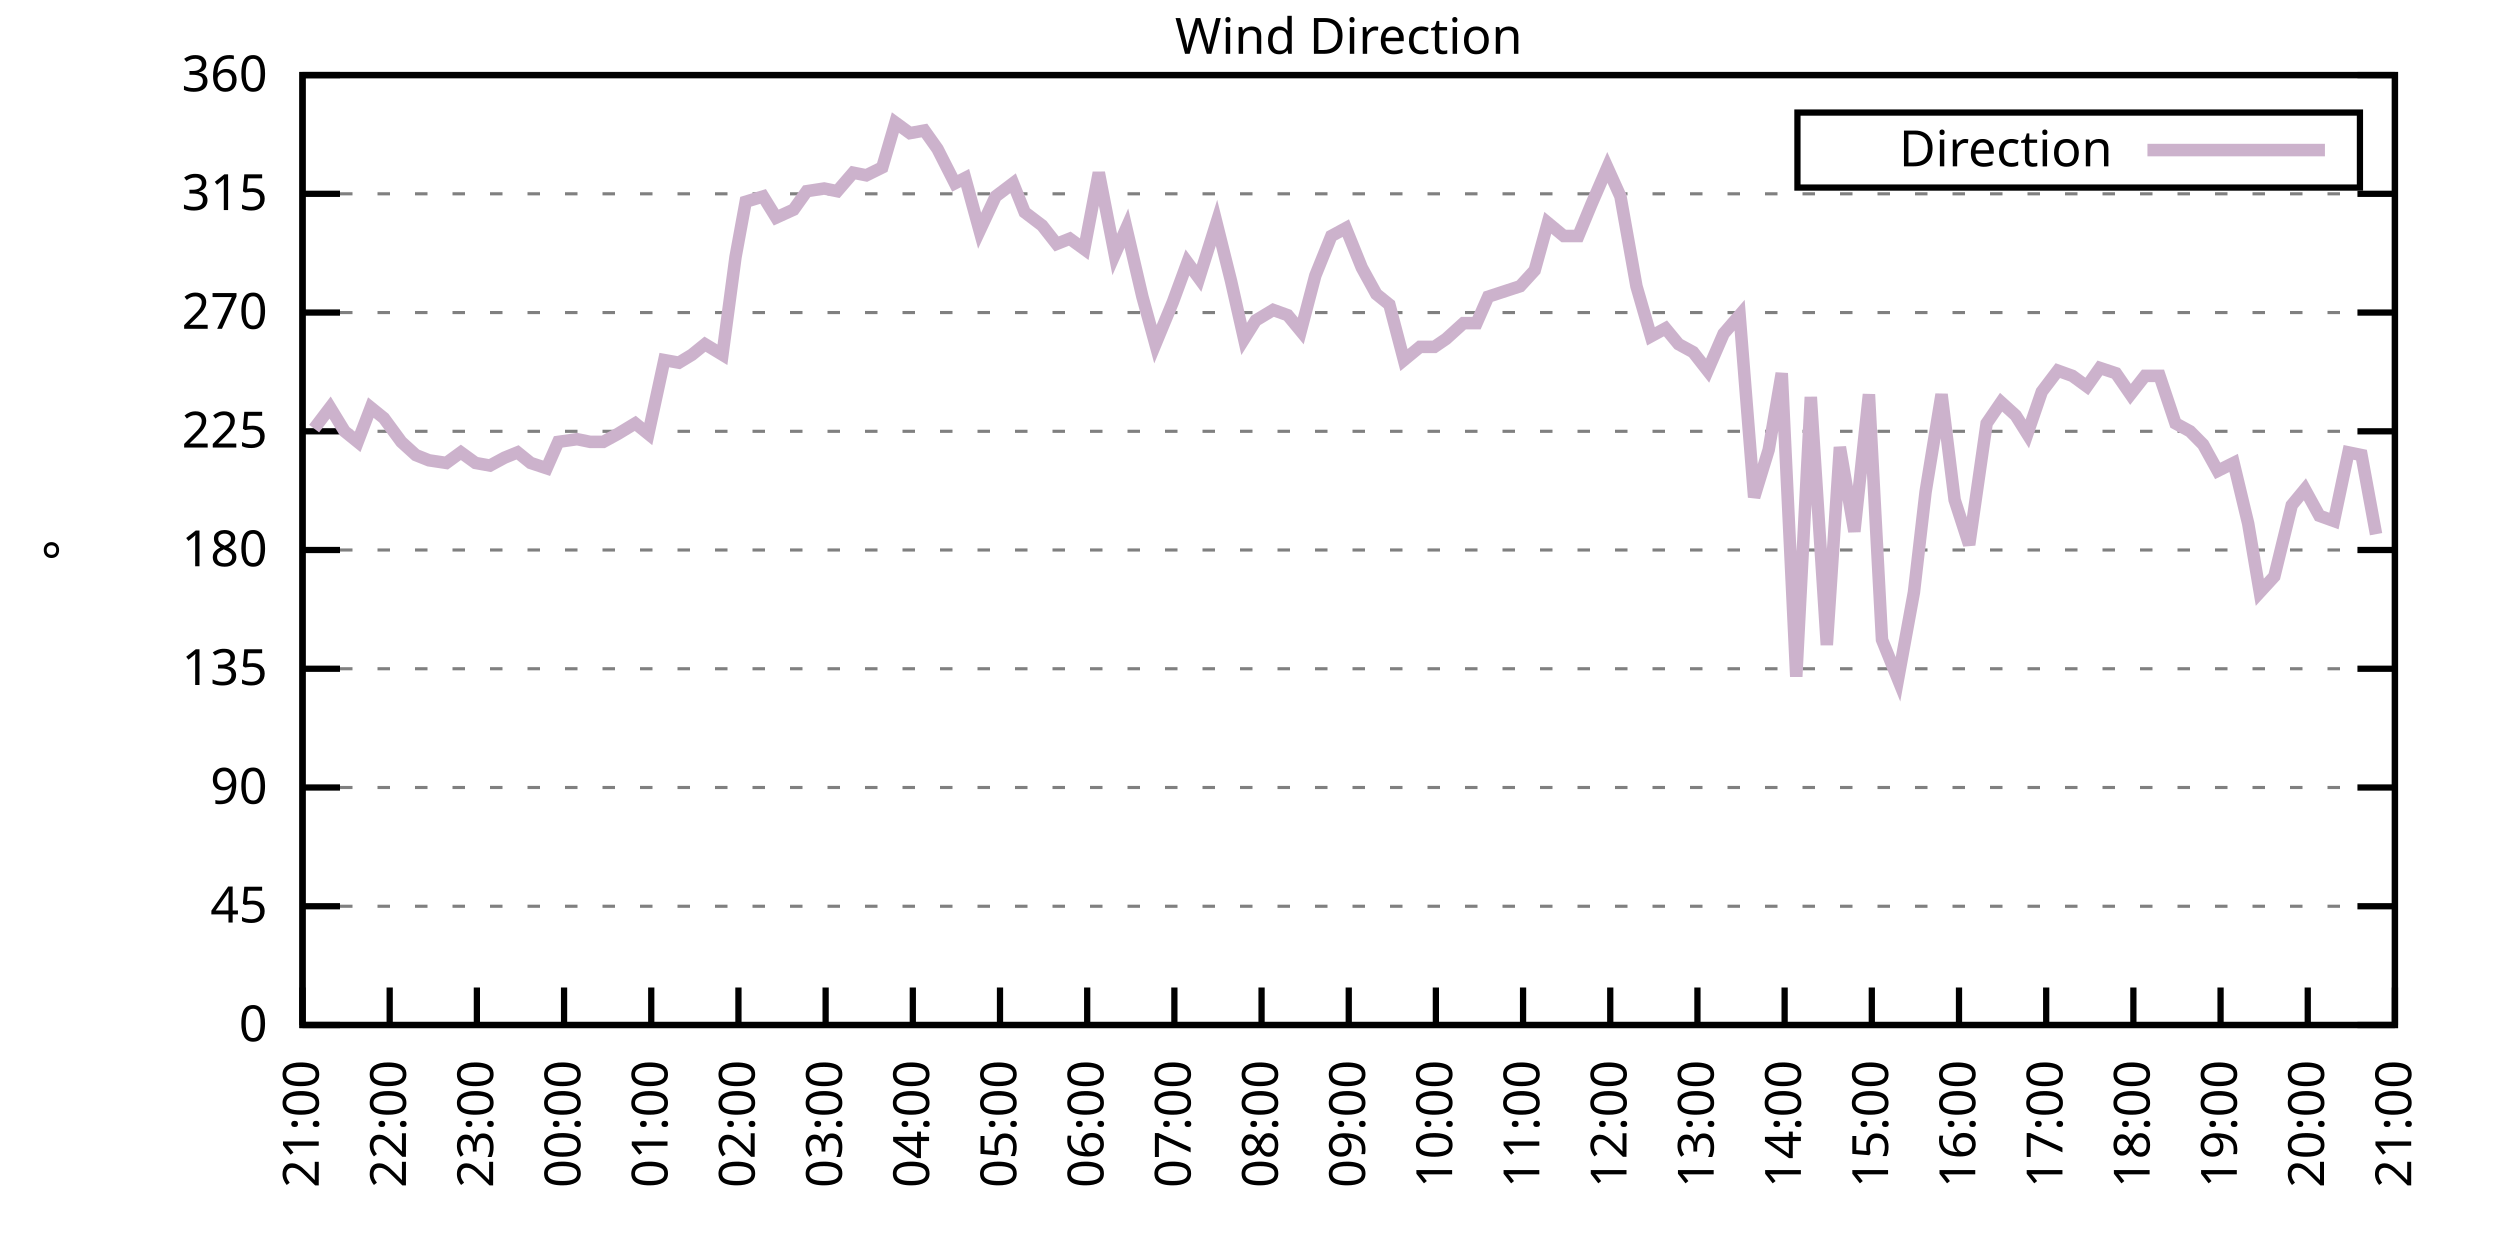
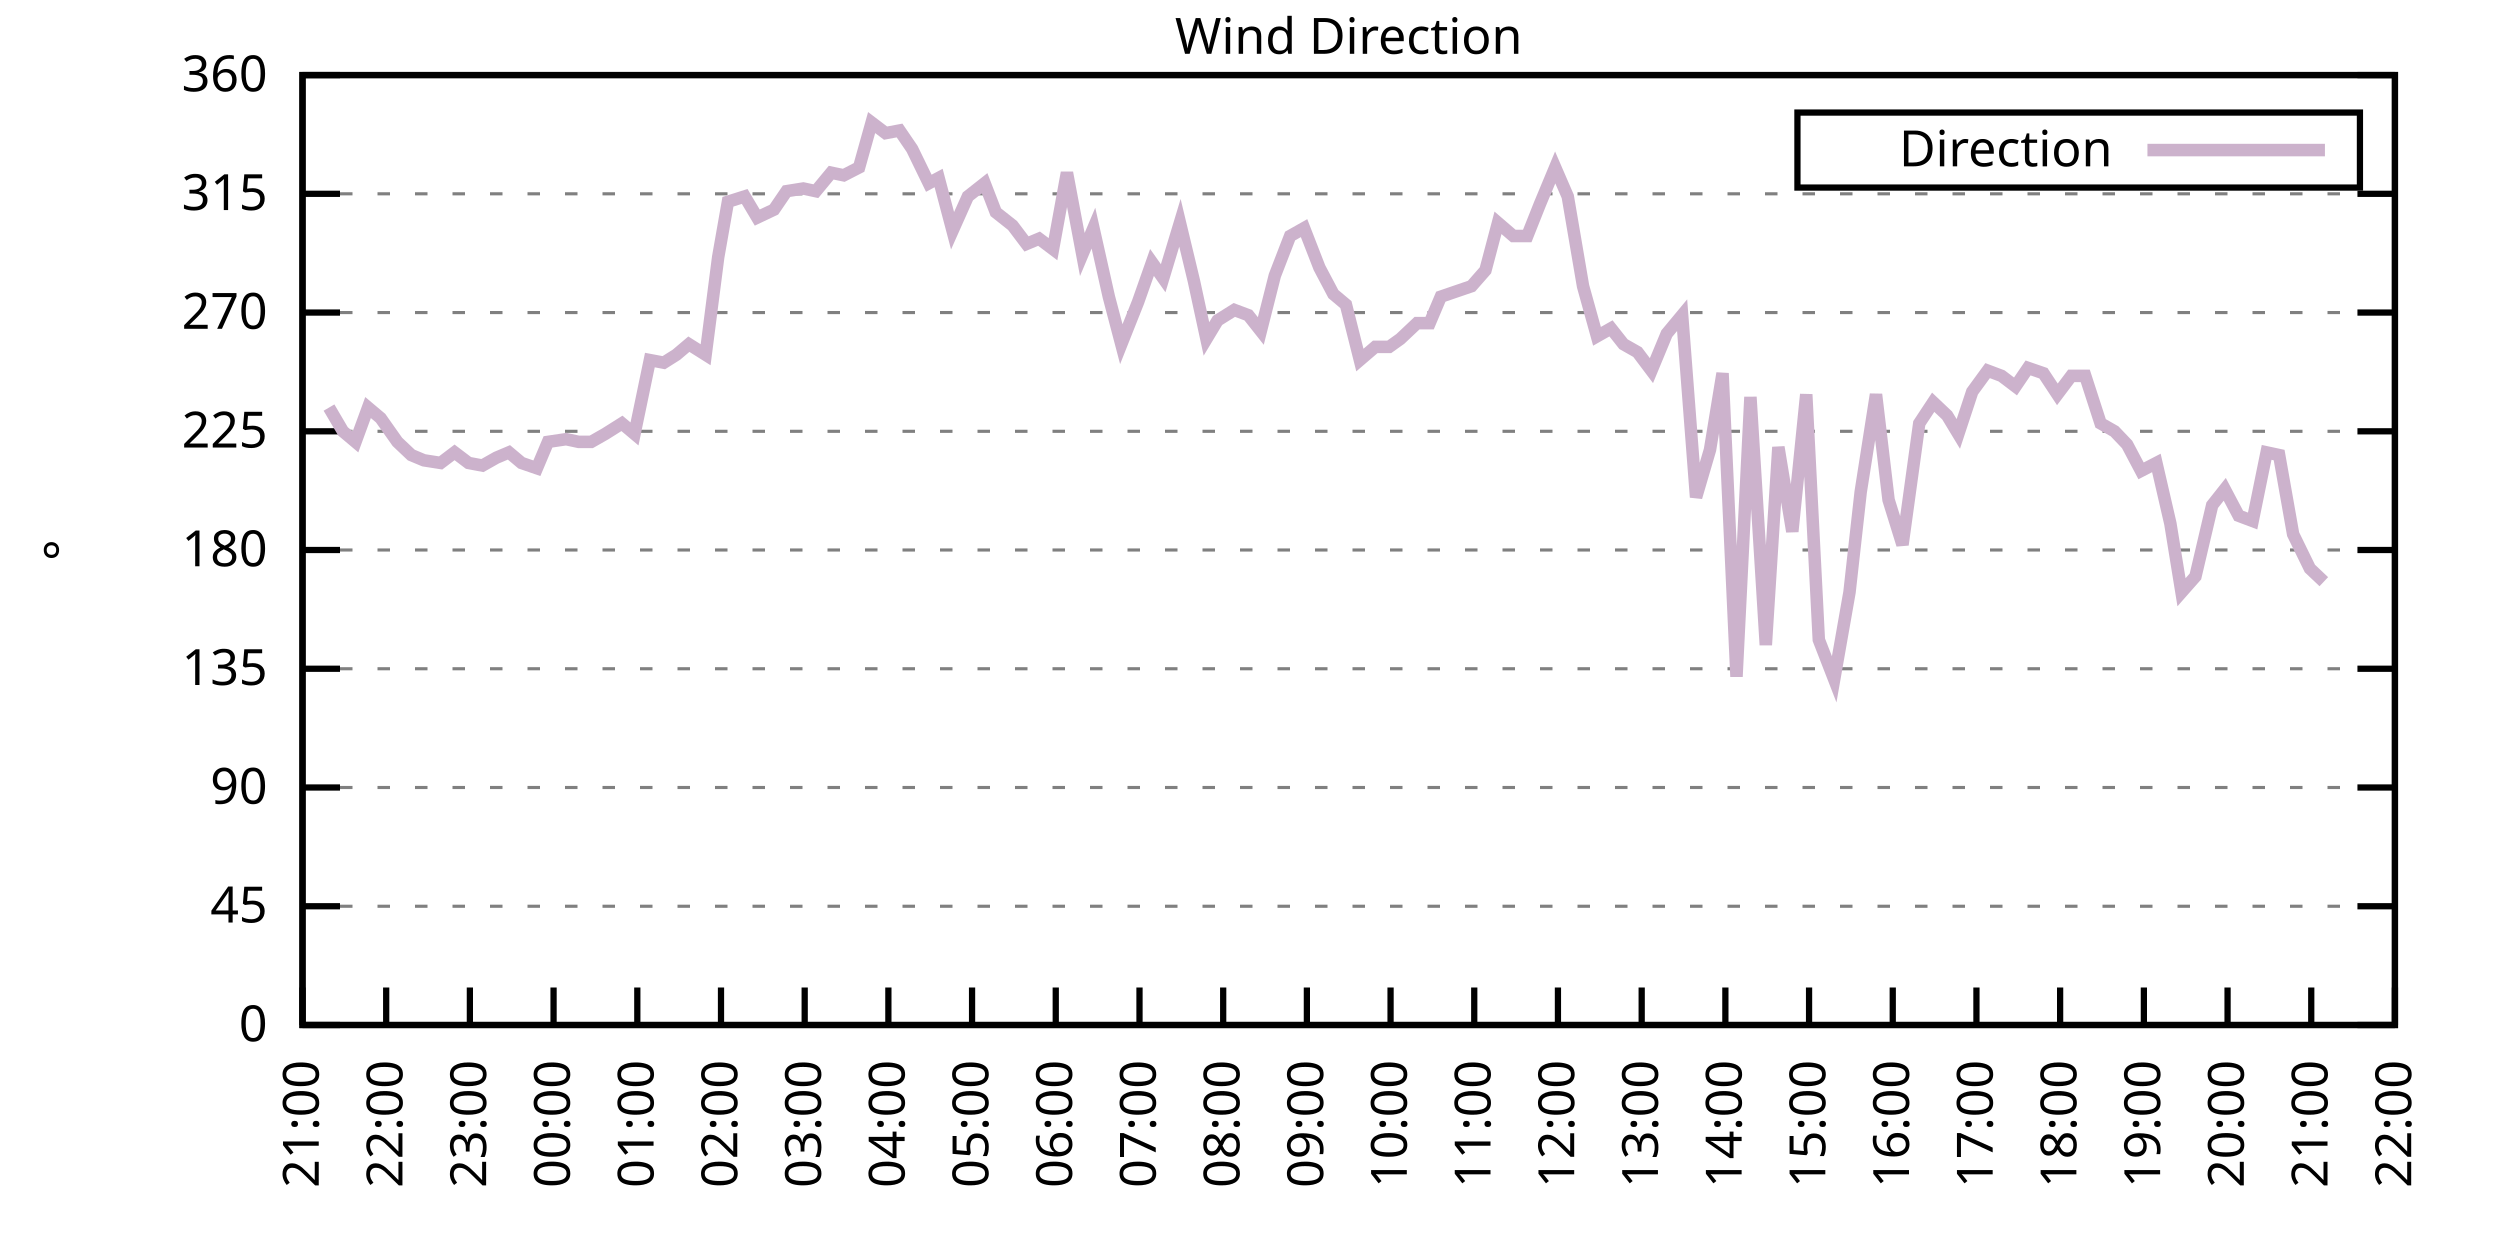
<svg xmlns="http://www.w3.org/2000/svg" xmlns:xlink="http://www.w3.org/1999/xlink" width="400" height="200" viewBox="0 0 400 200">
  <g id="gnuplot_canvas">
    <rect x="0" y="0" width="400" height="200" fill="none" />
    <defs>
      <circle id="gpDot" r="0.5" stroke-width="0.5" stroke="currentColor" />
      <path id="gpPt0" stroke-width="0.333" stroke="currentColor" d="M-1,0 h2 M0,-1 v2" />
      <path id="gpPt1" stroke-width="0.333" stroke="currentColor" d="M-1,-1 L1,1 M1,-1 L-1,1" />
      <path id="gpPt2" stroke-width="0.333" stroke="currentColor" d="M-1,0 L1,0 M0,-1 L0,1 M-1,-1 L1,1 M-1,1 L1,-1" />
      <rect id="gpPt3" stroke-width="0.333" stroke="currentColor" x="-1" y="-1" width="2" height="2" />
      <rect id="gpPt4" stroke-width="0.333" stroke="currentColor" fill="currentColor" x="-1" y="-1" width="2" height="2" />
      <circle id="gpPt5" stroke-width="0.333" stroke="currentColor" cx="0" cy="0" r="1" />
      <use xlink:href="#gpPt5" id="gpPt6" fill="currentColor" stroke="none" />
      <path id="gpPt7" stroke-width="0.333" stroke="currentColor" d="M0,-1.33 L-1.33,0.67 L1.33,0.67 z" />
      <use xlink:href="#gpPt7" id="gpPt8" fill="currentColor" stroke="none" />
      <use xlink:href="#gpPt7" id="gpPt9" stroke="currentColor" transform="rotate(180)" />
      <use xlink:href="#gpPt9" id="gpPt10" fill="currentColor" stroke="none" />
      <use xlink:href="#gpPt3" id="gpPt11" stroke="currentColor" transform="rotate(45)" />
      <use xlink:href="#gpPt11" id="gpPt12" fill="currentColor" stroke="none" />
      <path id="gpPt13" stroke-width="0.333" stroke="currentColor" d="M0,1.330 L1.265,0.411 L0.782,-1.067 L-0.782,-1.076 L-1.265,0.411 z" />
      <use xlink:href="#gpPt13" id="gpPt14" fill="currentColor" stroke="none" />
      <filter id="textbox" filterUnits="objectBoundingBox" x="0" y="0" height="1" width="1">
        <feFlood flood-color="white" flood-opacity="1" result="bgnd" />
        <feComposite in="SourceGraphic" in2="bgnd" operator="atop" />
      </filter>
      <filter id="greybox" filterUnits="objectBoundingBox" x="0" y="0" height="1" width="1">
        <feFlood flood-color="lightgrey" flood-opacity="1" result="grey" />
        <feComposite in="SourceGraphic" in2="grey" operator="atop" />
      </filter>
    </defs>
    <g fill="none" color="white" stroke="currentColor" stroke-width="1.00" stroke-linecap="butt" stroke-linejoin="miter">
</g>
    <g fill="none" color="black" stroke="currentColor" stroke-width="1.00" stroke-linecap="butt" stroke-linejoin="miter">
      <g stroke="none" shape-rendering="crispEdges">
        <polygon fill="rgb(255, 255, 255)" points="48.40,164.00 383.18,164.00 383.18,12.02 48.40,12.02 " />
      </g>
    </g>
    <g fill="none" color="black" stroke="currentColor" stroke-width="1.00" stroke-linecap="butt" stroke-linejoin="miter">
</g>
    <g fill="none" color="black" stroke="black" stroke-width="0.50" stroke-linecap="butt" stroke-linejoin="miter">
</g>
    <g fill="none" color="gray" stroke="currentColor" stroke-width="0.50" stroke-linecap="butt" stroke-linejoin="miter">
      <path stroke="gray" stroke-dasharray="2,4" class="gridline" d="M48.40,164.00 L383.19,164.00  " />
    </g>
    <g fill="none" color="gray" stroke="gray" stroke-width="1.00" stroke-linecap="butt" stroke-linejoin="miter">
</g>
    <g fill="none" color="black" stroke="currentColor" stroke-width="1.00" stroke-linecap="butt" stroke-linejoin="miter">
      <path stroke="black" d="M48.40,164.00 L54.40,164.00 M383.19,164.00 L377.19,164.00  " />
      <g transform="translate(42.80,166.60)" stroke="none" fill="black" font-family="Sans" font-size="8.00" text-anchor="end">
        <text>
          <tspan font-family="Sans"> 0</tspan>
        </text>
      </g>
    </g>
    <g fill="none" color="black" stroke="currentColor" stroke-width="1.00" stroke-linecap="butt" stroke-linejoin="miter">
</g>
    <g fill="none" color="black" stroke="black" stroke-width="0.50" stroke-linecap="butt" stroke-linejoin="miter">
</g>
    <g fill="none" color="gray" stroke="currentColor" stroke-width="0.50" stroke-linecap="butt" stroke-linejoin="miter">
      <path stroke="gray" stroke-dasharray="2,4" class="gridline" d="M48.40,145.00 L383.19,145.00  " />
    </g>
    <g fill="none" color="gray" stroke="gray" stroke-width="1.00" stroke-linecap="butt" stroke-linejoin="miter">
</g>
    <g fill="none" color="black" stroke="currentColor" stroke-width="1.00" stroke-linecap="butt" stroke-linejoin="miter">
      <path stroke="black" d="M48.40,145.00 L54.40,145.00 M383.19,145.00 L377.19,145.00  " />
      <g transform="translate(42.80,147.60)" stroke="none" fill="black" font-family="Sans" font-size="8.00" text-anchor="end">
        <text>
          <tspan font-family="Sans"> 45</tspan>
        </text>
      </g>
    </g>
    <g fill="none" color="black" stroke="currentColor" stroke-width="1.00" stroke-linecap="butt" stroke-linejoin="miter">
</g>
    <g fill="none" color="black" stroke="black" stroke-width="0.50" stroke-linecap="butt" stroke-linejoin="miter">
</g>
    <g fill="none" color="gray" stroke="currentColor" stroke-width="0.50" stroke-linecap="butt" stroke-linejoin="miter">
      <path stroke="gray" stroke-dasharray="2,4" class="gridline" d="M48.40,126.00 L383.19,126.00  " />
    </g>
    <g fill="none" color="gray" stroke="gray" stroke-width="1.00" stroke-linecap="butt" stroke-linejoin="miter">
</g>
    <g fill="none" color="black" stroke="currentColor" stroke-width="1.00" stroke-linecap="butt" stroke-linejoin="miter">
      <path stroke="black" d="M48.40,126.00 L54.40,126.00 M383.19,126.00 L377.19,126.00  " />
      <g transform="translate(42.80,128.60)" stroke="none" fill="black" font-family="Sans" font-size="8.00" text-anchor="end">
        <text>
          <tspan font-family="Sans"> 90</tspan>
        </text>
      </g>
    </g>
    <g fill="none" color="black" stroke="currentColor" stroke-width="1.00" stroke-linecap="butt" stroke-linejoin="miter">
</g>
    <g fill="none" color="black" stroke="black" stroke-width="0.50" stroke-linecap="butt" stroke-linejoin="miter">
</g>
    <g fill="none" color="gray" stroke="currentColor" stroke-width="0.50" stroke-linecap="butt" stroke-linejoin="miter">
      <path stroke="gray" stroke-dasharray="2,4" class="gridline" d="M48.40,107.00 L383.19,107.00  " />
    </g>
    <g fill="none" color="gray" stroke="gray" stroke-width="1.00" stroke-linecap="butt" stroke-linejoin="miter">
</g>
    <g fill="none" color="black" stroke="currentColor" stroke-width="1.00" stroke-linecap="butt" stroke-linejoin="miter">
      <path stroke="black" d="M48.40,107.00 L54.40,107.00 M383.19,107.00 L377.19,107.00  " />
      <g transform="translate(42.80,109.60)" stroke="none" fill="black" font-family="Sans" font-size="8.00" text-anchor="end">
        <text>
          <tspan font-family="Sans"> 135</tspan>
        </text>
      </g>
    </g>
    <g fill="none" color="black" stroke="currentColor" stroke-width="1.00" stroke-linecap="butt" stroke-linejoin="miter">
</g>
    <g fill="none" color="black" stroke="black" stroke-width="0.50" stroke-linecap="butt" stroke-linejoin="miter">
</g>
    <g fill="none" color="gray" stroke="currentColor" stroke-width="0.50" stroke-linecap="butt" stroke-linejoin="miter">
      <path stroke="gray" stroke-dasharray="2,4" class="gridline" d="M48.40,88.00 L383.19,88.00  " />
    </g>
    <g fill="none" color="gray" stroke="gray" stroke-width="1.00" stroke-linecap="butt" stroke-linejoin="miter">
</g>
    <g fill="none" color="black" stroke="currentColor" stroke-width="1.00" stroke-linecap="butt" stroke-linejoin="miter">
      <path stroke="black" d="M48.40,88.00 L54.40,88.00 M383.19,88.00 L377.19,88.00  " />
      <g transform="translate(42.80,90.60)" stroke="none" fill="black" font-family="Sans" font-size="8.00" text-anchor="end">
        <text>
          <tspan font-family="Sans"> 180</tspan>
        </text>
      </g>
    </g>
    <g fill="none" color="black" stroke="currentColor" stroke-width="1.00" stroke-linecap="butt" stroke-linejoin="miter">
</g>
    <g fill="none" color="black" stroke="black" stroke-width="0.50" stroke-linecap="butt" stroke-linejoin="miter">
</g>
    <g fill="none" color="gray" stroke="currentColor" stroke-width="0.50" stroke-linecap="butt" stroke-linejoin="miter">
      <path stroke="gray" stroke-dasharray="2,4" class="gridline" d="M48.40,69.01 L383.19,69.01  " />
    </g>
    <g fill="none" color="gray" stroke="gray" stroke-width="1.00" stroke-linecap="butt" stroke-linejoin="miter">
</g>
    <g fill="none" color="black" stroke="currentColor" stroke-width="1.00" stroke-linecap="butt" stroke-linejoin="miter">
      <path stroke="black" d="M48.40,69.01 L54.40,69.01 M383.19,69.01 L377.19,69.01  " />
      <g transform="translate(42.80,71.61)" stroke="none" fill="black" font-family="Sans" font-size="8.00" text-anchor="end">
        <text>
          <tspan font-family="Sans"> 225</tspan>
        </text>
      </g>
    </g>
    <g fill="none" color="black" stroke="currentColor" stroke-width="1.00" stroke-linecap="butt" stroke-linejoin="miter">
</g>
    <g fill="none" color="black" stroke="black" stroke-width="0.50" stroke-linecap="butt" stroke-linejoin="miter">
</g>
    <g fill="none" color="gray" stroke="currentColor" stroke-width="0.50" stroke-linecap="butt" stroke-linejoin="miter">
      <path stroke="gray" stroke-dasharray="2,4" class="gridline" d="M48.40,50.01 L383.19,50.01  " />
    </g>
    <g fill="none" color="gray" stroke="gray" stroke-width="1.00" stroke-linecap="butt" stroke-linejoin="miter">
</g>
    <g fill="none" color="black" stroke="currentColor" stroke-width="1.00" stroke-linecap="butt" stroke-linejoin="miter">
      <path stroke="black" d="M48.40,50.01 L54.40,50.01 M383.19,50.01 L377.19,50.01  " />
      <g transform="translate(42.80,52.61)" stroke="none" fill="black" font-family="Sans" font-size="8.00" text-anchor="end">
        <text>
          <tspan font-family="Sans"> 270</tspan>
        </text>
      </g>
    </g>
    <g fill="none" color="black" stroke="currentColor" stroke-width="1.00" stroke-linecap="butt" stroke-linejoin="miter">
</g>
    <g fill="none" color="black" stroke="black" stroke-width="0.50" stroke-linecap="butt" stroke-linejoin="miter">
</g>
    <g fill="none" color="gray" stroke="currentColor" stroke-width="0.50" stroke-linecap="butt" stroke-linejoin="miter">
      <path stroke="gray" stroke-dasharray="2,4" class="gridline" d="M48.40,31.01 L383.19,31.01  " />
    </g>
    <g fill="none" color="gray" stroke="gray" stroke-width="1.00" stroke-linecap="butt" stroke-linejoin="miter">
</g>
    <g fill="none" color="black" stroke="currentColor" stroke-width="1.00" stroke-linecap="butt" stroke-linejoin="miter">
      <path stroke="black" d="M48.40,31.01 L54.40,31.01 M383.19,31.01 L377.19,31.01  " />
      <g transform="translate(42.80,33.61)" stroke="none" fill="black" font-family="Sans" font-size="8.00" text-anchor="end">
        <text>
          <tspan font-family="Sans"> 315</tspan>
        </text>
      </g>
    </g>
    <g fill="none" color="black" stroke="currentColor" stroke-width="1.00" stroke-linecap="butt" stroke-linejoin="miter">
</g>
    <g fill="none" color="black" stroke="black" stroke-width="0.50" stroke-linecap="butt" stroke-linejoin="miter">
</g>
    <g fill="none" color="gray" stroke="currentColor" stroke-width="0.50" stroke-linecap="butt" stroke-linejoin="miter">
      <path stroke="gray" stroke-dasharray="2,4" class="gridline" d="M48.40,12.01 L383.19,12.01  " />
    </g>
    <g fill="none" color="gray" stroke="gray" stroke-width="1.00" stroke-linecap="butt" stroke-linejoin="miter">
</g>
    <g fill="none" color="black" stroke="currentColor" stroke-width="1.00" stroke-linecap="butt" stroke-linejoin="miter">
      <path stroke="black" d="M48.40,12.01 L54.40,12.01 M383.19,12.01 L377.19,12.01  " />
      <g transform="translate(42.80,14.61)" stroke="none" fill="black" font-family="Sans" font-size="8.00" text-anchor="end">
        <text>
          <tspan font-family="Sans"> 360</tspan>
        </text>
      </g>
    </g>
    <g fill="none" color="black" stroke="currentColor" stroke-width="1.00" stroke-linecap="butt" stroke-linejoin="miter">
      <path stroke="black" d="M48.40,164.00 L48.40,158.00  " />
      <g transform="translate(51.00,169.60) rotate(270.00)" stroke="none" fill="black" font-family="Sans" font-size="8.00" text-anchor="end">
        <text>
          <tspan font-family="Sans">21:00</tspan>
        </text>
      </g>
    </g>
    <g fill="none" color="black" stroke="currentColor" stroke-width="1.00" stroke-linecap="butt" stroke-linejoin="miter">
-       <path stroke="black" d="M62.35,164.00 L62.35,158.00  " />
-       <g transform="translate(64.95,169.60) rotate(270.00)" stroke="none" fill="black" font-family="Sans" font-size="8.00" text-anchor="end">
+       <path stroke="black" d="M61.79,164.00 L61.79,158.00  " />
+       <g transform="translate(64.39,169.60) rotate(270.00)" stroke="none" fill="black" font-family="Sans" font-size="8.00" text-anchor="end">
        <text>
          <tspan font-family="Sans">22:00</tspan>
        </text>
      </g>
    </g>
    <g fill="none" color="black" stroke="currentColor" stroke-width="1.00" stroke-linecap="butt" stroke-linejoin="miter">
-       <path stroke="black" d="M76.30,164.00 L76.30,158.00  " />
-       <g transform="translate(78.90,169.60) rotate(270.00)" stroke="none" fill="black" font-family="Sans" font-size="8.00" text-anchor="end">
+       <path stroke="black" d="M75.18,164.00 L75.18,158.00  " />
+       <g transform="translate(77.78,169.60) rotate(270.00)" stroke="none" fill="black" font-family="Sans" font-size="8.00" text-anchor="end">
        <text>
          <tspan font-family="Sans">23:00</tspan>
        </text>
      </g>
    </g>
    <g fill="none" color="black" stroke="currentColor" stroke-width="1.00" stroke-linecap="butt" stroke-linejoin="miter">
-       <path stroke="black" d="M90.25,164.00 L90.25,158.00  " />
-       <g transform="translate(92.85,169.60) rotate(270.00)" stroke="none" fill="black" font-family="Sans" font-size="8.00" text-anchor="end">
+       <path stroke="black" d="M88.57,164.00 L88.57,158.00  " />
+       <g transform="translate(91.17,169.60) rotate(270.00)" stroke="none" fill="black" font-family="Sans" font-size="8.00" text-anchor="end">
        <text>
          <tspan font-family="Sans">00:00</tspan>
        </text>
      </g>
    </g>
    <g fill="none" color="black" stroke="currentColor" stroke-width="1.00" stroke-linecap="butt" stroke-linejoin="miter">
-       <path stroke="black" d="M104.20,164.00 L104.20,158.00  " />
-       <g transform="translate(106.80,169.60) rotate(270.00)" stroke="none" fill="black" font-family="Sans" font-size="8.00" text-anchor="end">
+       <path stroke="black" d="M101.97,164.00 L101.97,158.00  " />
+       <g transform="translate(104.57,169.60) rotate(270.00)" stroke="none" fill="black" font-family="Sans" font-size="8.00" text-anchor="end">
        <text>
          <tspan font-family="Sans">01:00</tspan>
        </text>
      </g>
    </g>
    <g fill="none" color="black" stroke="currentColor" stroke-width="1.00" stroke-linecap="butt" stroke-linejoin="miter">
-       <path stroke="black" d="M118.15,164.00 L118.15,158.00  " />
-       <g transform="translate(120.75,169.60) rotate(270.00)" stroke="none" fill="black" font-family="Sans" font-size="8.00" text-anchor="end">
+       <path stroke="black" d="M115.36,164.00 L115.36,158.00  " />
+       <g transform="translate(117.96,169.60) rotate(270.00)" stroke="none" fill="black" font-family="Sans" font-size="8.00" text-anchor="end">
        <text>
          <tspan font-family="Sans">02:00</tspan>
        </text>
      </g>
    </g>
    <g fill="none" color="black" stroke="currentColor" stroke-width="1.00" stroke-linecap="butt" stroke-linejoin="miter">
-       <path stroke="black" d="M132.10,164.00 L132.10,158.00  " />
-       <g transform="translate(134.70,169.60) rotate(270.00)" stroke="none" fill="black" font-family="Sans" font-size="8.00" text-anchor="end">
+       <path stroke="black" d="M128.75,164.00 L128.75,158.00  " />
+       <g transform="translate(131.35,169.60) rotate(270.00)" stroke="none" fill="black" font-family="Sans" font-size="8.00" text-anchor="end">
        <text>
          <tspan font-family="Sans">03:00</tspan>
        </text>
      </g>
    </g>
    <g fill="none" color="black" stroke="currentColor" stroke-width="1.00" stroke-linecap="butt" stroke-linejoin="miter">
-       <path stroke="black" d="M146.05,164.00 L146.05,158.00  " />
-       <g transform="translate(148.65,169.60) rotate(270.00)" stroke="none" fill="black" font-family="Sans" font-size="8.00" text-anchor="end">
+       <path stroke="black" d="M142.14,164.00 L142.14,158.00  " />
+       <g transform="translate(144.74,169.60) rotate(270.00)" stroke="none" fill="black" font-family="Sans" font-size="8.00" text-anchor="end">
        <text>
          <tspan font-family="Sans">04:00</tspan>
        </text>
      </g>
    </g>
    <g fill="none" color="black" stroke="currentColor" stroke-width="1.00" stroke-linecap="butt" stroke-linejoin="miter">
-       <path stroke="black" d="M160.00,164.00 L160.00,158.00  " />
-       <g transform="translate(162.60,169.60) rotate(270.00)" stroke="none" fill="black" font-family="Sans" font-size="8.00" text-anchor="end">
+       <path stroke="black" d="M155.53,164.00 L155.53,158.00  " />
+       <g transform="translate(158.13,169.60) rotate(270.00)" stroke="none" fill="black" font-family="Sans" font-size="8.00" text-anchor="end">
        <text>
          <tspan font-family="Sans">05:00</tspan>
        </text>
      </g>
    </g>
    <g fill="none" color="black" stroke="currentColor" stroke-width="1.00" stroke-linecap="butt" stroke-linejoin="miter">
-       <path stroke="black" d="M173.95,164.00 L173.95,158.00  " />
-       <g transform="translate(176.55,169.60) rotate(270.00)" stroke="none" fill="black" font-family="Sans" font-size="8.00" text-anchor="end">
+       <path stroke="black" d="M168.92,164.00 L168.92,158.00  " />
+       <g transform="translate(171.52,169.60) rotate(270.00)" stroke="none" fill="black" font-family="Sans" font-size="8.00" text-anchor="end">
        <text>
          <tspan font-family="Sans">06:00</tspan>
        </text>
      </g>
    </g>
    <g fill="none" color="black" stroke="currentColor" stroke-width="1.00" stroke-linecap="butt" stroke-linejoin="miter">
-       <path stroke="black" d="M187.90,164.00 L187.90,158.00  " />
-       <g transform="translate(190.50,169.60) rotate(270.00)" stroke="none" fill="black" font-family="Sans" font-size="8.00" text-anchor="end">
+       <path stroke="black" d="M182.32,164.00 L182.32,158.00  " />
+       <g transform="translate(184.92,169.60) rotate(270.00)" stroke="none" fill="black" font-family="Sans" font-size="8.00" text-anchor="end">
        <text>
          <tspan font-family="Sans">07:00</tspan>
        </text>
      </g>
    </g>
    <g fill="none" color="black" stroke="currentColor" stroke-width="1.00" stroke-linecap="butt" stroke-linejoin="miter">
-       <path stroke="black" d="M201.85,164.00 L201.85,158.00  " />
-       <g transform="translate(204.45,169.60) rotate(270.00)" stroke="none" fill="black" font-family="Sans" font-size="8.00" text-anchor="end">
+       <path stroke="black" d="M195.71,164.00 L195.71,158.00  " />
+       <g transform="translate(198.31,169.60) rotate(270.00)" stroke="none" fill="black" font-family="Sans" font-size="8.00" text-anchor="end">
        <text>
          <tspan font-family="Sans">08:00</tspan>
        </text>
      </g>
    </g>
    <g fill="none" color="black" stroke="currentColor" stroke-width="1.00" stroke-linecap="butt" stroke-linejoin="miter">
-       <path stroke="black" d="M215.80,164.00 L215.80,158.00  " />
-       <g transform="translate(218.40,169.60) rotate(270.00)" stroke="none" fill="black" font-family="Sans" font-size="8.00" text-anchor="end">
+       <path stroke="black" d="M209.10,164.00 L209.10,158.00  " />
+       <g transform="translate(211.70,169.60) rotate(270.00)" stroke="none" fill="black" font-family="Sans" font-size="8.00" text-anchor="end">
        <text>
          <tspan font-family="Sans">09:00</tspan>
        </text>
      </g>
    </g>
    <g fill="none" color="black" stroke="currentColor" stroke-width="1.00" stroke-linecap="butt" stroke-linejoin="miter">
-       <path stroke="black" d="M229.74,164.00 L229.74,158.00  " />
-       <g transform="translate(232.34,169.60) rotate(270.00)" stroke="none" fill="black" font-family="Sans" font-size="8.00" text-anchor="end">
+       <path stroke="black" d="M222.49,164.00 L222.49,158.00  " />
+       <g transform="translate(225.09,169.60) rotate(270.00)" stroke="none" fill="black" font-family="Sans" font-size="8.00" text-anchor="end">
        <text>
          <tspan font-family="Sans">10:00</tspan>
        </text>
      </g>
    </g>
    <g fill="none" color="black" stroke="currentColor" stroke-width="1.00" stroke-linecap="butt" stroke-linejoin="miter">
-       <path stroke="black" d="M243.69,164.00 L243.69,158.00  " />
-       <g transform="translate(246.29,169.60) rotate(270.00)" stroke="none" fill="black" font-family="Sans" font-size="8.00" text-anchor="end">
+       <path stroke="black" d="M235.88,164.00 L235.88,158.00  " />
+       <g transform="translate(238.48,169.60) rotate(270.00)" stroke="none" fill="black" font-family="Sans" font-size="8.00" text-anchor="end">
        <text>
          <tspan font-family="Sans">11:00</tspan>
        </text>
      </g>
    </g>
    <g fill="none" color="black" stroke="currentColor" stroke-width="1.00" stroke-linecap="butt" stroke-linejoin="miter">
-       <path stroke="black" d="M257.64,164.00 L257.64,158.00  " />
-       <g transform="translate(260.24,169.60) rotate(270.00)" stroke="none" fill="black" font-family="Sans" font-size="8.00" text-anchor="end">
+       <path stroke="black" d="M249.27,164.00 L249.27,158.00  " />
+       <g transform="translate(251.87,169.60) rotate(270.00)" stroke="none" fill="black" font-family="Sans" font-size="8.00" text-anchor="end">
        <text>
          <tspan font-family="Sans">12:00</tspan>
        </text>
      </g>
    </g>
    <g fill="none" color="black" stroke="currentColor" stroke-width="1.00" stroke-linecap="butt" stroke-linejoin="miter">
-       <path stroke="black" d="M271.59,164.00 L271.59,158.00  " />
-       <g transform="translate(274.19,169.60) rotate(270.00)" stroke="none" fill="black" font-family="Sans" font-size="8.00" text-anchor="end">
+       <path stroke="black" d="M262.67,164.00 L262.67,158.00  " />
+       <g transform="translate(265.27,169.60) rotate(270.00)" stroke="none" fill="black" font-family="Sans" font-size="8.00" text-anchor="end">
        <text>
          <tspan font-family="Sans">13:00</tspan>
        </text>
      </g>
    </g>
    <g fill="none" color="black" stroke="currentColor" stroke-width="1.00" stroke-linecap="butt" stroke-linejoin="miter">
-       <path stroke="black" d="M285.54,164.00 L285.54,158.00  " />
-       <g transform="translate(288.14,169.60) rotate(270.00)" stroke="none" fill="black" font-family="Sans" font-size="8.00" text-anchor="end">
+       <path stroke="black" d="M276.06,164.00 L276.06,158.00  " />
+       <g transform="translate(278.66,169.60) rotate(270.00)" stroke="none" fill="black" font-family="Sans" font-size="8.00" text-anchor="end">
        <text>
          <tspan font-family="Sans">14:00</tspan>
        </text>
      </g>
    </g>
    <g fill="none" color="black" stroke="currentColor" stroke-width="1.00" stroke-linecap="butt" stroke-linejoin="miter">
-       <path stroke="black" d="M299.49,164.00 L299.49,158.00  " />
-       <g transform="translate(302.09,169.60) rotate(270.00)" stroke="none" fill="black" font-family="Sans" font-size="8.00" text-anchor="end">
+       <path stroke="black" d="M289.45,164.00 L289.45,158.00  " />
+       <g transform="translate(292.05,169.60) rotate(270.00)" stroke="none" fill="black" font-family="Sans" font-size="8.00" text-anchor="end">
        <text>
          <tspan font-family="Sans">15:00</tspan>
        </text>
      </g>
    </g>
    <g fill="none" color="black" stroke="currentColor" stroke-width="1.00" stroke-linecap="butt" stroke-linejoin="miter">
-       <path stroke="black" d="M313.44,164.00 L313.44,158.00  " />
-       <g transform="translate(316.04,169.60) rotate(270.00)" stroke="none" fill="black" font-family="Sans" font-size="8.00" text-anchor="end">
+       <path stroke="black" d="M302.84,164.00 L302.84,158.00  " />
+       <g transform="translate(305.44,169.60) rotate(270.00)" stroke="none" fill="black" font-family="Sans" font-size="8.00" text-anchor="end">
        <text>
          <tspan font-family="Sans">16:00</tspan>
        </text>
      </g>
    </g>
    <g fill="none" color="black" stroke="currentColor" stroke-width="1.00" stroke-linecap="butt" stroke-linejoin="miter">
-       <path stroke="black" d="M327.39,164.00 L327.39,158.00  " />
-       <g transform="translate(329.99,169.60) rotate(270.00)" stroke="none" fill="black" font-family="Sans" font-size="8.00" text-anchor="end">
+       <path stroke="black" d="M316.23,164.00 L316.23,158.00  " />
+       <g transform="translate(318.83,169.60) rotate(270.00)" stroke="none" fill="black" font-family="Sans" font-size="8.00" text-anchor="end">
        <text>
          <tspan font-family="Sans">17:00</tspan>
        </text>
      </g>
    </g>
    <g fill="none" color="black" stroke="currentColor" stroke-width="1.00" stroke-linecap="butt" stroke-linejoin="miter">
-       <path stroke="black" d="M341.34,164.00 L341.34,158.00  " />
-       <g transform="translate(343.94,169.60) rotate(270.00)" stroke="none" fill="black" font-family="Sans" font-size="8.00" text-anchor="end">
+       <path stroke="black" d="M329.62,164.00 L329.62,158.00  " />
+       <g transform="translate(332.22,169.60) rotate(270.00)" stroke="none" fill="black" font-family="Sans" font-size="8.00" text-anchor="end">
        <text>
          <tspan font-family="Sans">18:00</tspan>
        </text>
      </g>
    </g>
    <g fill="none" color="black" stroke="currentColor" stroke-width="1.00" stroke-linecap="butt" stroke-linejoin="miter">
-       <path stroke="black" d="M355.29,164.00 L355.29,158.00  " />
-       <g transform="translate(357.89,169.60) rotate(270.00)" stroke="none" fill="black" font-family="Sans" font-size="8.00" text-anchor="end">
+       <path stroke="black" d="M343.02,164.00 L343.02,158.00  " />
+       <g transform="translate(345.62,169.60) rotate(270.00)" stroke="none" fill="black" font-family="Sans" font-size="8.00" text-anchor="end">
        <text>
          <tspan font-family="Sans">19:00</tspan>
        </text>
      </g>
    </g>
    <g fill="none" color="black" stroke="currentColor" stroke-width="1.00" stroke-linecap="butt" stroke-linejoin="miter">
-       <path stroke="black" d="M369.24,164.00 L369.24,158.00  " />
-       <g transform="translate(371.84,169.60) rotate(270.00)" stroke="none" fill="black" font-family="Sans" font-size="8.00" text-anchor="end">
+       <path stroke="black" d="M356.41,164.00 L356.41,158.00  " />
+       <g transform="translate(359.01,169.60) rotate(270.00)" stroke="none" fill="black" font-family="Sans" font-size="8.00" text-anchor="end">
        <text>
          <tspan font-family="Sans">20:00</tspan>
+         </text>
+       </g>
+     </g>
+     <g fill="none" color="black" stroke="currentColor" stroke-width="1.00" stroke-linecap="butt" stroke-linejoin="miter">
+       <path stroke="black" d="M369.80,164.00 L369.80,158.00  " />
+       <g transform="translate(372.40,169.60) rotate(270.00)" stroke="none" fill="black" font-family="Sans" font-size="8.00" text-anchor="end">
+         <text>
+           <tspan font-family="Sans">21:00</tspan>
        </text>
      </g>
    </g>
    <g fill="none" color="black" stroke="currentColor" stroke-width="1.00" stroke-linecap="butt" stroke-linejoin="miter">
      <path stroke="black" d="M383.19,164.00 L383.19,158.00  " />
      <g transform="translate(385.79,169.60) rotate(270.00)" stroke="none" fill="black" font-family="Sans" font-size="8.00" text-anchor="end">
        <text>
-           <tspan font-family="Sans">21:00</tspan>
+           <tspan font-family="Sans">22:00</tspan>
        </text>
      </g>
    </g>
    <g fill="none" color="black" stroke="currentColor" stroke-width="1.00" stroke-linecap="butt" stroke-linejoin="miter">
</g>
    <g fill="none" color="black" stroke="currentColor" stroke-width="1.00" stroke-linecap="butt" stroke-linejoin="miter">
      <path stroke="black" d="M48.40,12.01 L48.40,164.00 L383.19,164.00 L383.19,12.01 L48.40,12.01 Z  " />
    </g>
    <g fill="none" color="black" stroke="currentColor" stroke-width="1.00" stroke-linecap="butt" stroke-linejoin="miter">
</g>
    <g fill="none" color="black" stroke="currentColor" stroke-width="1.00" stroke-linecap="butt" stroke-linejoin="miter">
      <path stroke="black" d="M287.59,30.01 L287.59,18.01 L377.59,18.01 L377.59,30.01 L287.59,30.01 Z  " />
    </g>
    <g id="Wind_direction_plot_1">
      <g fill="none" color="white" stroke="black" stroke-width="2.00" stroke-linecap="butt" stroke-linejoin="miter">
</g>
      <g fill="none" color="black" stroke="currentColor" stroke-width="2.00" stroke-linecap="butt" stroke-linejoin="miter">
        <g transform="translate(337.99,26.61)" stroke="none" fill="black" font-family="Sans" font-size="8.00" text-anchor="end">
          <text>
            <tspan font-family="Sans">Direction</tspan>
          </text>
        </g>
      </g>
      <g fill="none" color="black" stroke="currentColor" stroke-width="2.00" stroke-linecap="butt" stroke-linejoin="miter">
-         <path stroke="rgb(204, 178, 204)" d="M343.59,24.01 L371.99,24.01 M50.26,68.58 L52.82,65.21 L55.14,69.01 L57.23,70.70 L59.33,65.21 L61.42,66.90   L64.21,70.70 L66.53,72.81 L68.63,73.65 L71.42,74.07 L73.74,72.38 L76.07,74.07 L78.39,74.49 L80.72,73.23   L82.81,72.38 L84.90,74.07 L87.46,74.92 L89.32,70.70 L92.34,70.27 L94.43,70.70 L96.53,70.70 L98.85,69.43   L101.64,67.74 L103.73,69.43 L106.29,57.61 L108.62,58.03 L110.71,56.76 L112.80,55.07 L115.59,56.76 L117.68,41.14   L119.31,32.28 L122.10,31.43 L124.19,34.81 L126.98,33.54 L129.08,30.59 L131.87,30.16 L133.96,30.59 L136.51,27.63   L138.61,28.05 L141.16,26.79 L143.26,19.61 L145.58,21.30 L147.91,20.88 L150.00,23.83 L152.79,29.32 L154.42,28.48   L156.74,36.92 L159.30,31.43 L162.09,29.32 L163.95,33.96 L166.74,36.08 L169.06,39.03 L171.16,38.19 L173.48,39.87   L175.81,27.63 L178.36,40.72 L180.22,36.50 L182.78,47.47 L184.87,55.07 L187.66,48.32 L189.99,41.99 L191.85,44.52   L194.64,35.65 L196.96,44.94 L199.06,54.23 L200.92,51.27 L203.71,49.59 L206.03,50.43 L208.12,52.96 L210.45,44.10   L213.01,37.76 L215.33,36.50 L217.89,42.83 L220.21,47.05 L222.30,48.74 L224.63,57.61 L227.19,55.50 L229.51,55.50   L231.37,54.23 L234.16,51.70 L236.25,51.70 L238.11,47.47 L240.67,46.63 L243.23,45.79 L245.55,43.25 L247.65,35.65   L250.20,37.76 L252.53,37.76 L254.62,32.70 L257.18,26.79 L259.27,31.43 L261.83,45.79 L264.15,53.81 L266.48,52.54   L268.57,55.07 L270.90,56.34 L273.22,59.30 L275.78,53.39 L278.34,50.43 L280.66,79.56 L282.99,71.96 L285.08,59.72   L287.40,108.27 L289.73,63.52 L292.29,103.20 L294.38,71.54 L296.70,85.05 L299.03,63.10 L301.12,102.36 L303.68,108.69   L306.23,94.76 L308.09,78.72 L310.65,63.10 L312.74,79.98 L315.07,87.16 L317.86,67.74 L320.18,64.36 L322.51,66.47   L324.37,69.43 L326.69,62.67 L329.25,59.30 L331.58,60.14 L333.90,61.83 L335.99,58.87 L338.55,59.72 L340.88,63.10   L343.20,60.14 L345.53,60.14 L348.08,67.74 L350.41,69.01 L352.50,71.12 L354.83,75.34 L357.38,74.07 L359.71,83.78   L361.57,94.76 L363.89,92.23 L366.68,80.83 L368.78,78.29 L371.10,82.52 L373.43,83.36 L375.75,72.38 L377.84,72.81   L380.17,85.47  " />
+         <path stroke="rgb(204, 178, 204)" d="M343.59,24.01 L371.99,24.01 M52.64,65.21 L54.87,69.01 L56.88,70.70 L58.89,65.21 L60.90,66.90 L63.58,70.70   L65.81,72.81 L67.82,73.65 L70.50,74.07 L72.73,72.38 L74.96,74.07 L77.19,74.49 L79.42,73.23 L81.43,72.38   L83.44,74.07 L85.90,74.92 L87.68,70.70 L90.58,70.27 L92.59,70.70 L94.60,70.70 L96.83,69.43 L99.51,67.74   L101.52,69.43 L103.98,57.61 L106.21,58.03 L108.22,56.76 L110.22,55.07 L112.90,56.76 L114.91,41.14 L116.47,32.28   L119.15,31.43 L121.16,34.81 L123.84,33.54 L125.85,30.59 L128.53,30.16 L130.54,30.59 L132.99,27.63 L135.00,28.05   L137.45,26.79 L139.46,19.61 L141.69,21.30 L143.93,20.88 L145.94,23.83 L148.61,29.32 L150.18,28.48 L152.41,36.92   L154.86,31.43 L157.54,29.32 L159.33,33.96 L162.01,36.08 L164.24,39.03 L166.25,38.19 L168.48,39.87 L170.71,27.63   L173.17,40.72 L174.95,36.50 L177.41,47.47 L179.41,55.07 L182.09,48.32 L184.32,41.99 L186.11,44.52 L188.79,35.65   L191.02,44.94 L193.03,54.23 L194.81,51.27 L197.49,49.59 L199.73,50.43 L201.73,52.96 L203.97,44.10 L206.42,37.76   L208.65,36.50 L211.11,42.83 L213.34,47.05 L215.35,48.74 L217.58,57.61 L220.04,55.50 L222.27,55.50 L224.05,54.23   L226.73,51.70 L228.74,51.70 L230.53,47.47 L232.98,46.63 L235.44,45.79 L237.67,43.25 L239.68,35.65 L242.13,37.76   L244.36,37.76 L246.37,32.70 L248.83,26.79 L250.84,31.43 L253.29,45.79 L255.52,53.81 L257.76,52.54 L259.76,55.07   L262.00,56.34 L264.23,59.30 L266.68,53.39 L269.14,50.43 L271.37,79.56 L273.60,71.96 L275.61,59.72 L277.84,108.27   L280.07,63.52 L282.53,103.20 L284.54,71.54 L286.77,85.05 L289.00,63.10 L291.01,102.36 L293.47,108.69 L295.92,94.76   L297.71,78.72 L300.16,63.10 L302.17,79.98 L304.40,87.16 L307.08,67.74 L309.31,64.36 L311.54,66.47 L313.33,69.43   L315.56,62.67 L318.02,59.30 L320.25,60.14 L322.48,61.83 L324.49,58.87 L326.95,59.72 L329.18,63.10 L331.41,60.14   L333.64,60.14 L336.10,67.74 L338.33,69.01 L340.34,71.12 L342.57,75.34 L345.02,74.07 L347.26,83.78 L349.04,94.76   L351.27,92.23 L353.95,80.83 L355.96,78.29 L358.19,82.52 L360.42,83.36 L362.66,72.38 L364.66,72.81 L366.90,85.47   L369.58,90.96 L371.81,93.07  " />
      </g>
    </g>
    <g fill="none" color="black" stroke="currentColor" stroke-width="2.00" stroke-linecap="butt" stroke-linejoin="miter">
</g>
    <g fill="none" color="black" stroke="black" stroke-width="1.00" stroke-linecap="butt" stroke-linejoin="miter">
</g>
    <g fill="none" color="black" stroke="currentColor" stroke-width="1.00" stroke-linecap="butt" stroke-linejoin="miter">
      <path stroke="black" d="M48.40,12.01 L48.40,164.00 L383.19,164.00 L383.19,12.01 L48.40,12.01 Z  " />
      <g transform="translate(12.80,88.01) rotate(270.00)" stroke="none" fill="black" font-family="Sans" font-size="8.00" text-anchor="middle">
        <text>
          <tspan font-family="Sans">°</tspan>
        </text>
      </g>
    </g>
    <g fill="none" color="black" stroke="currentColor" stroke-width="1.00" stroke-linecap="butt" stroke-linejoin="miter">
</g>
    <g fill="none" color="black" stroke="currentColor" stroke-width="1.00" stroke-linecap="butt" stroke-linejoin="miter">
      <g transform="translate(215.79,8.61)" stroke="none" fill="black" font-family="Sans" font-size="8.00" text-anchor="middle">
        <text>
          <tspan font-family="Sans">Wind Direction</tspan>
        </text>
      </g>
    </g>
    <g fill="none" color="black" stroke="currentColor" stroke-width="1.00" stroke-linecap="butt" stroke-linejoin="miter">
</g>
  </g>
</svg>
